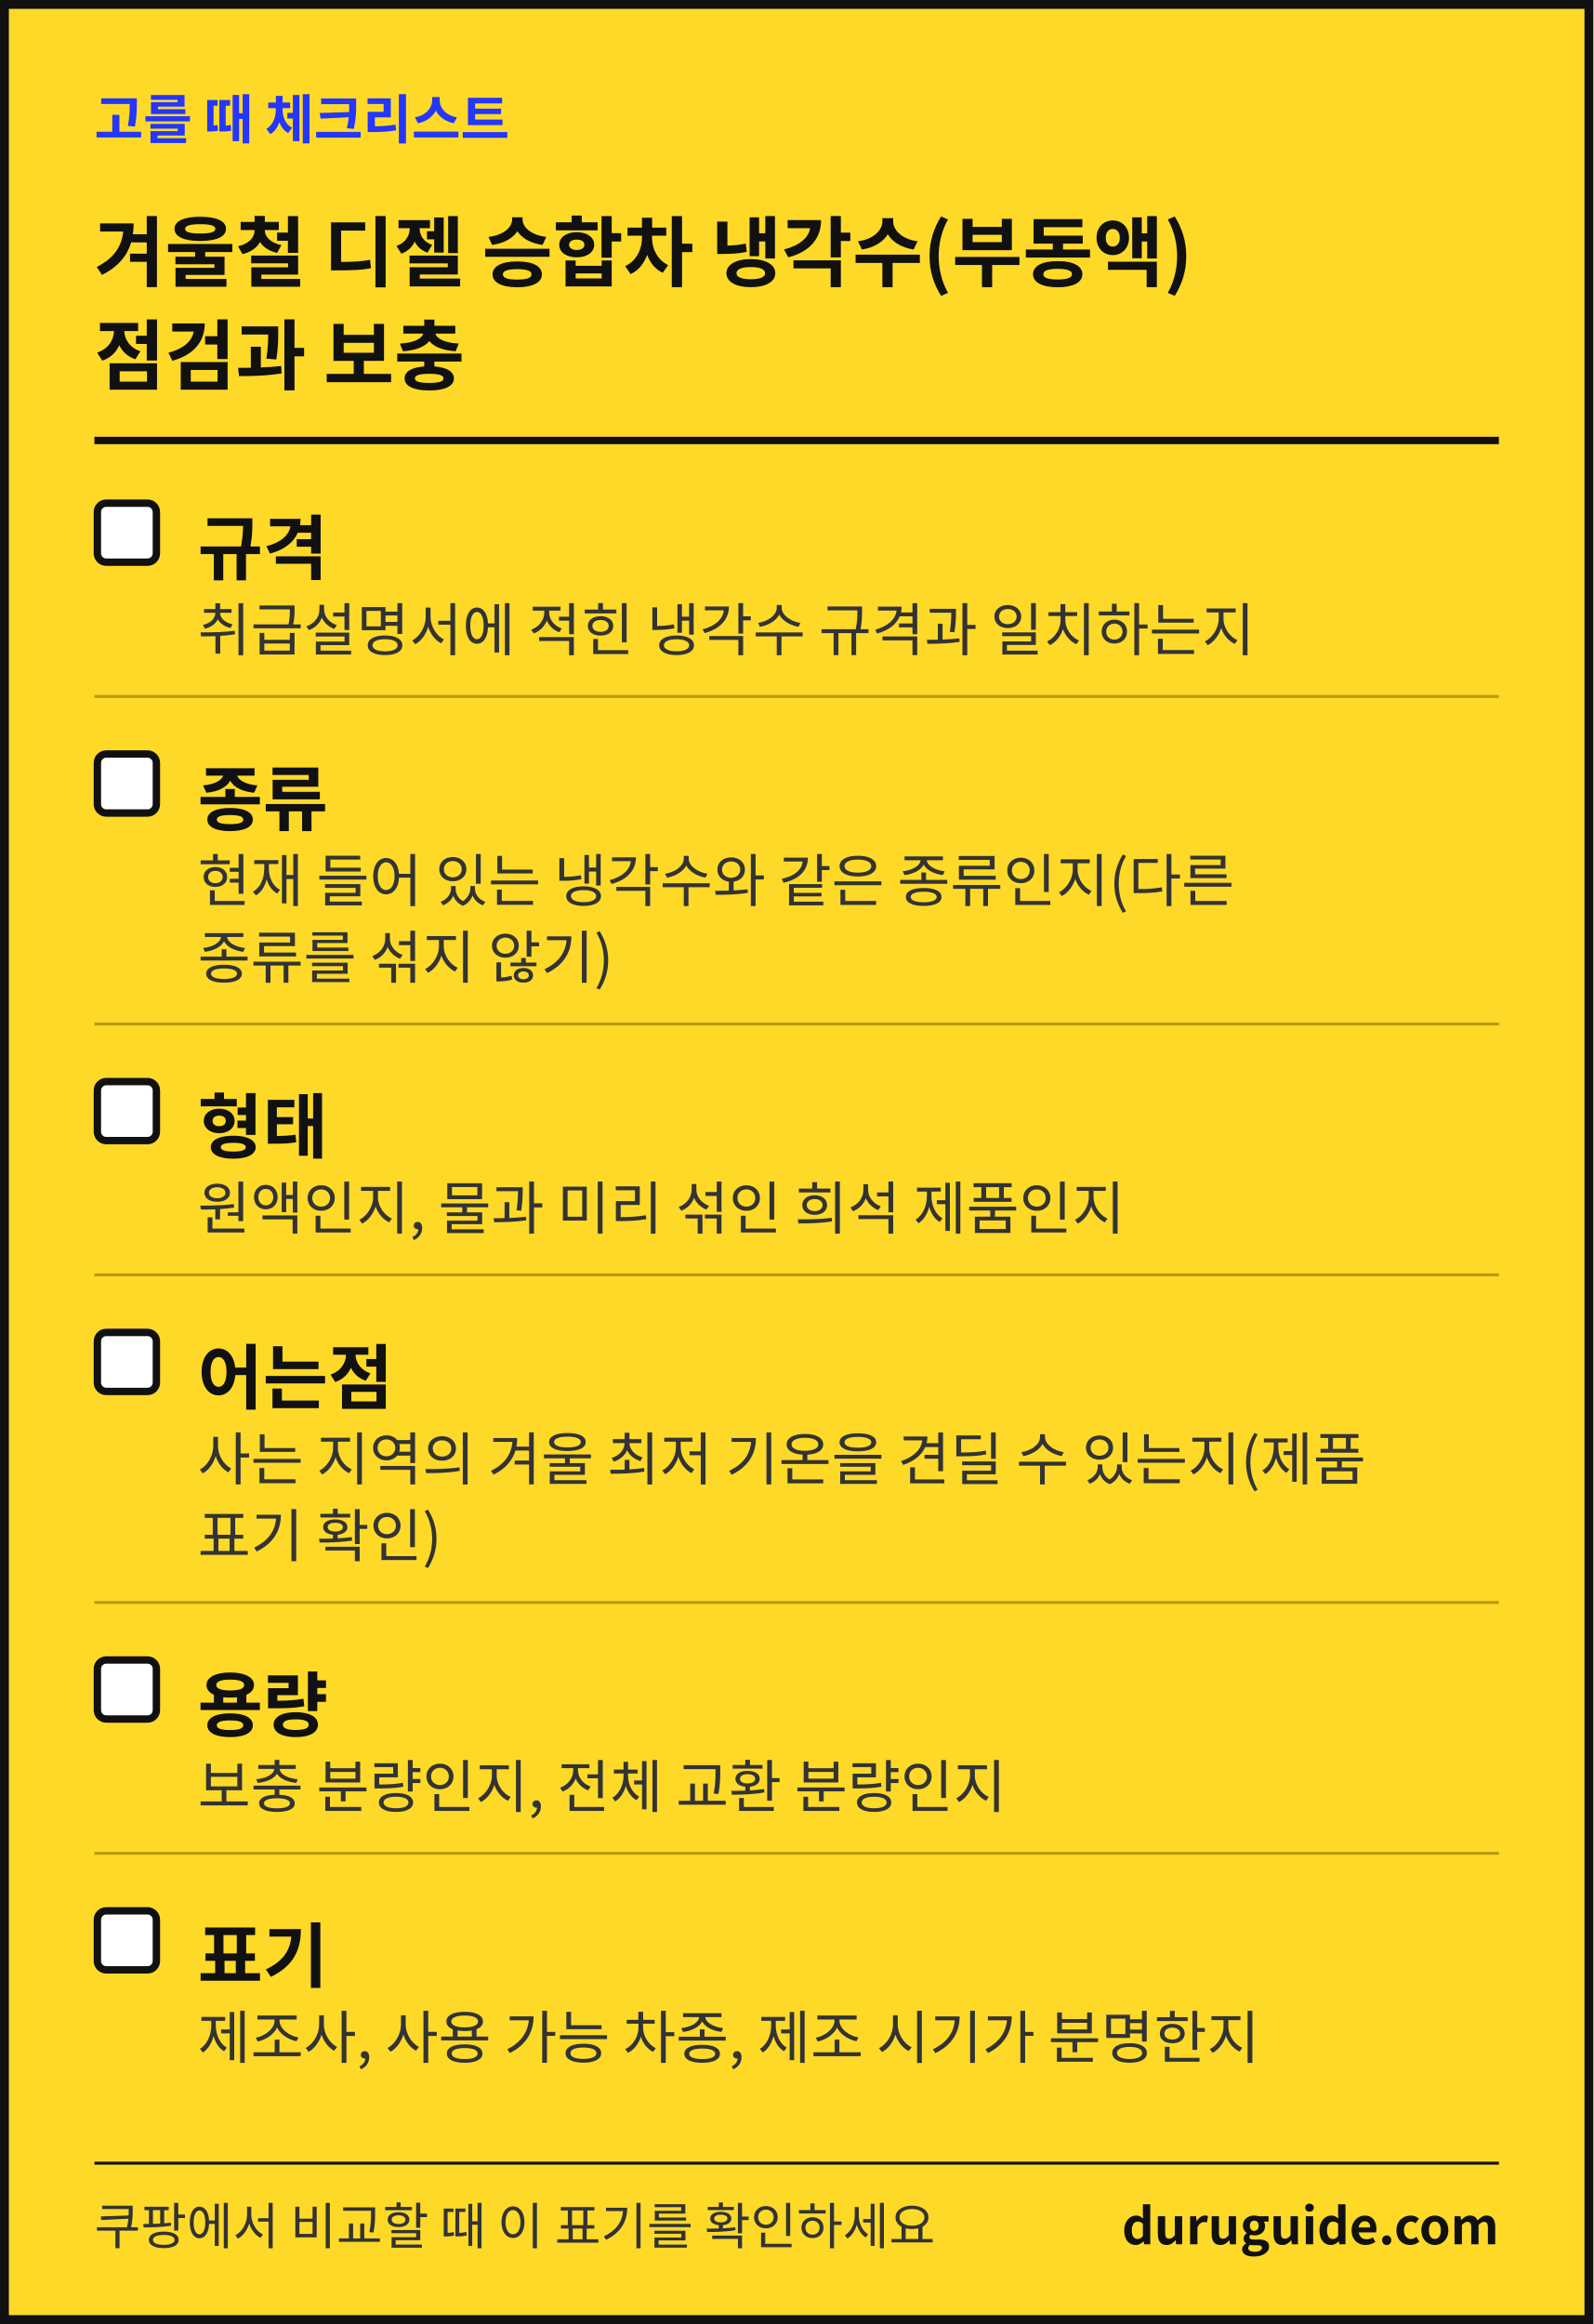
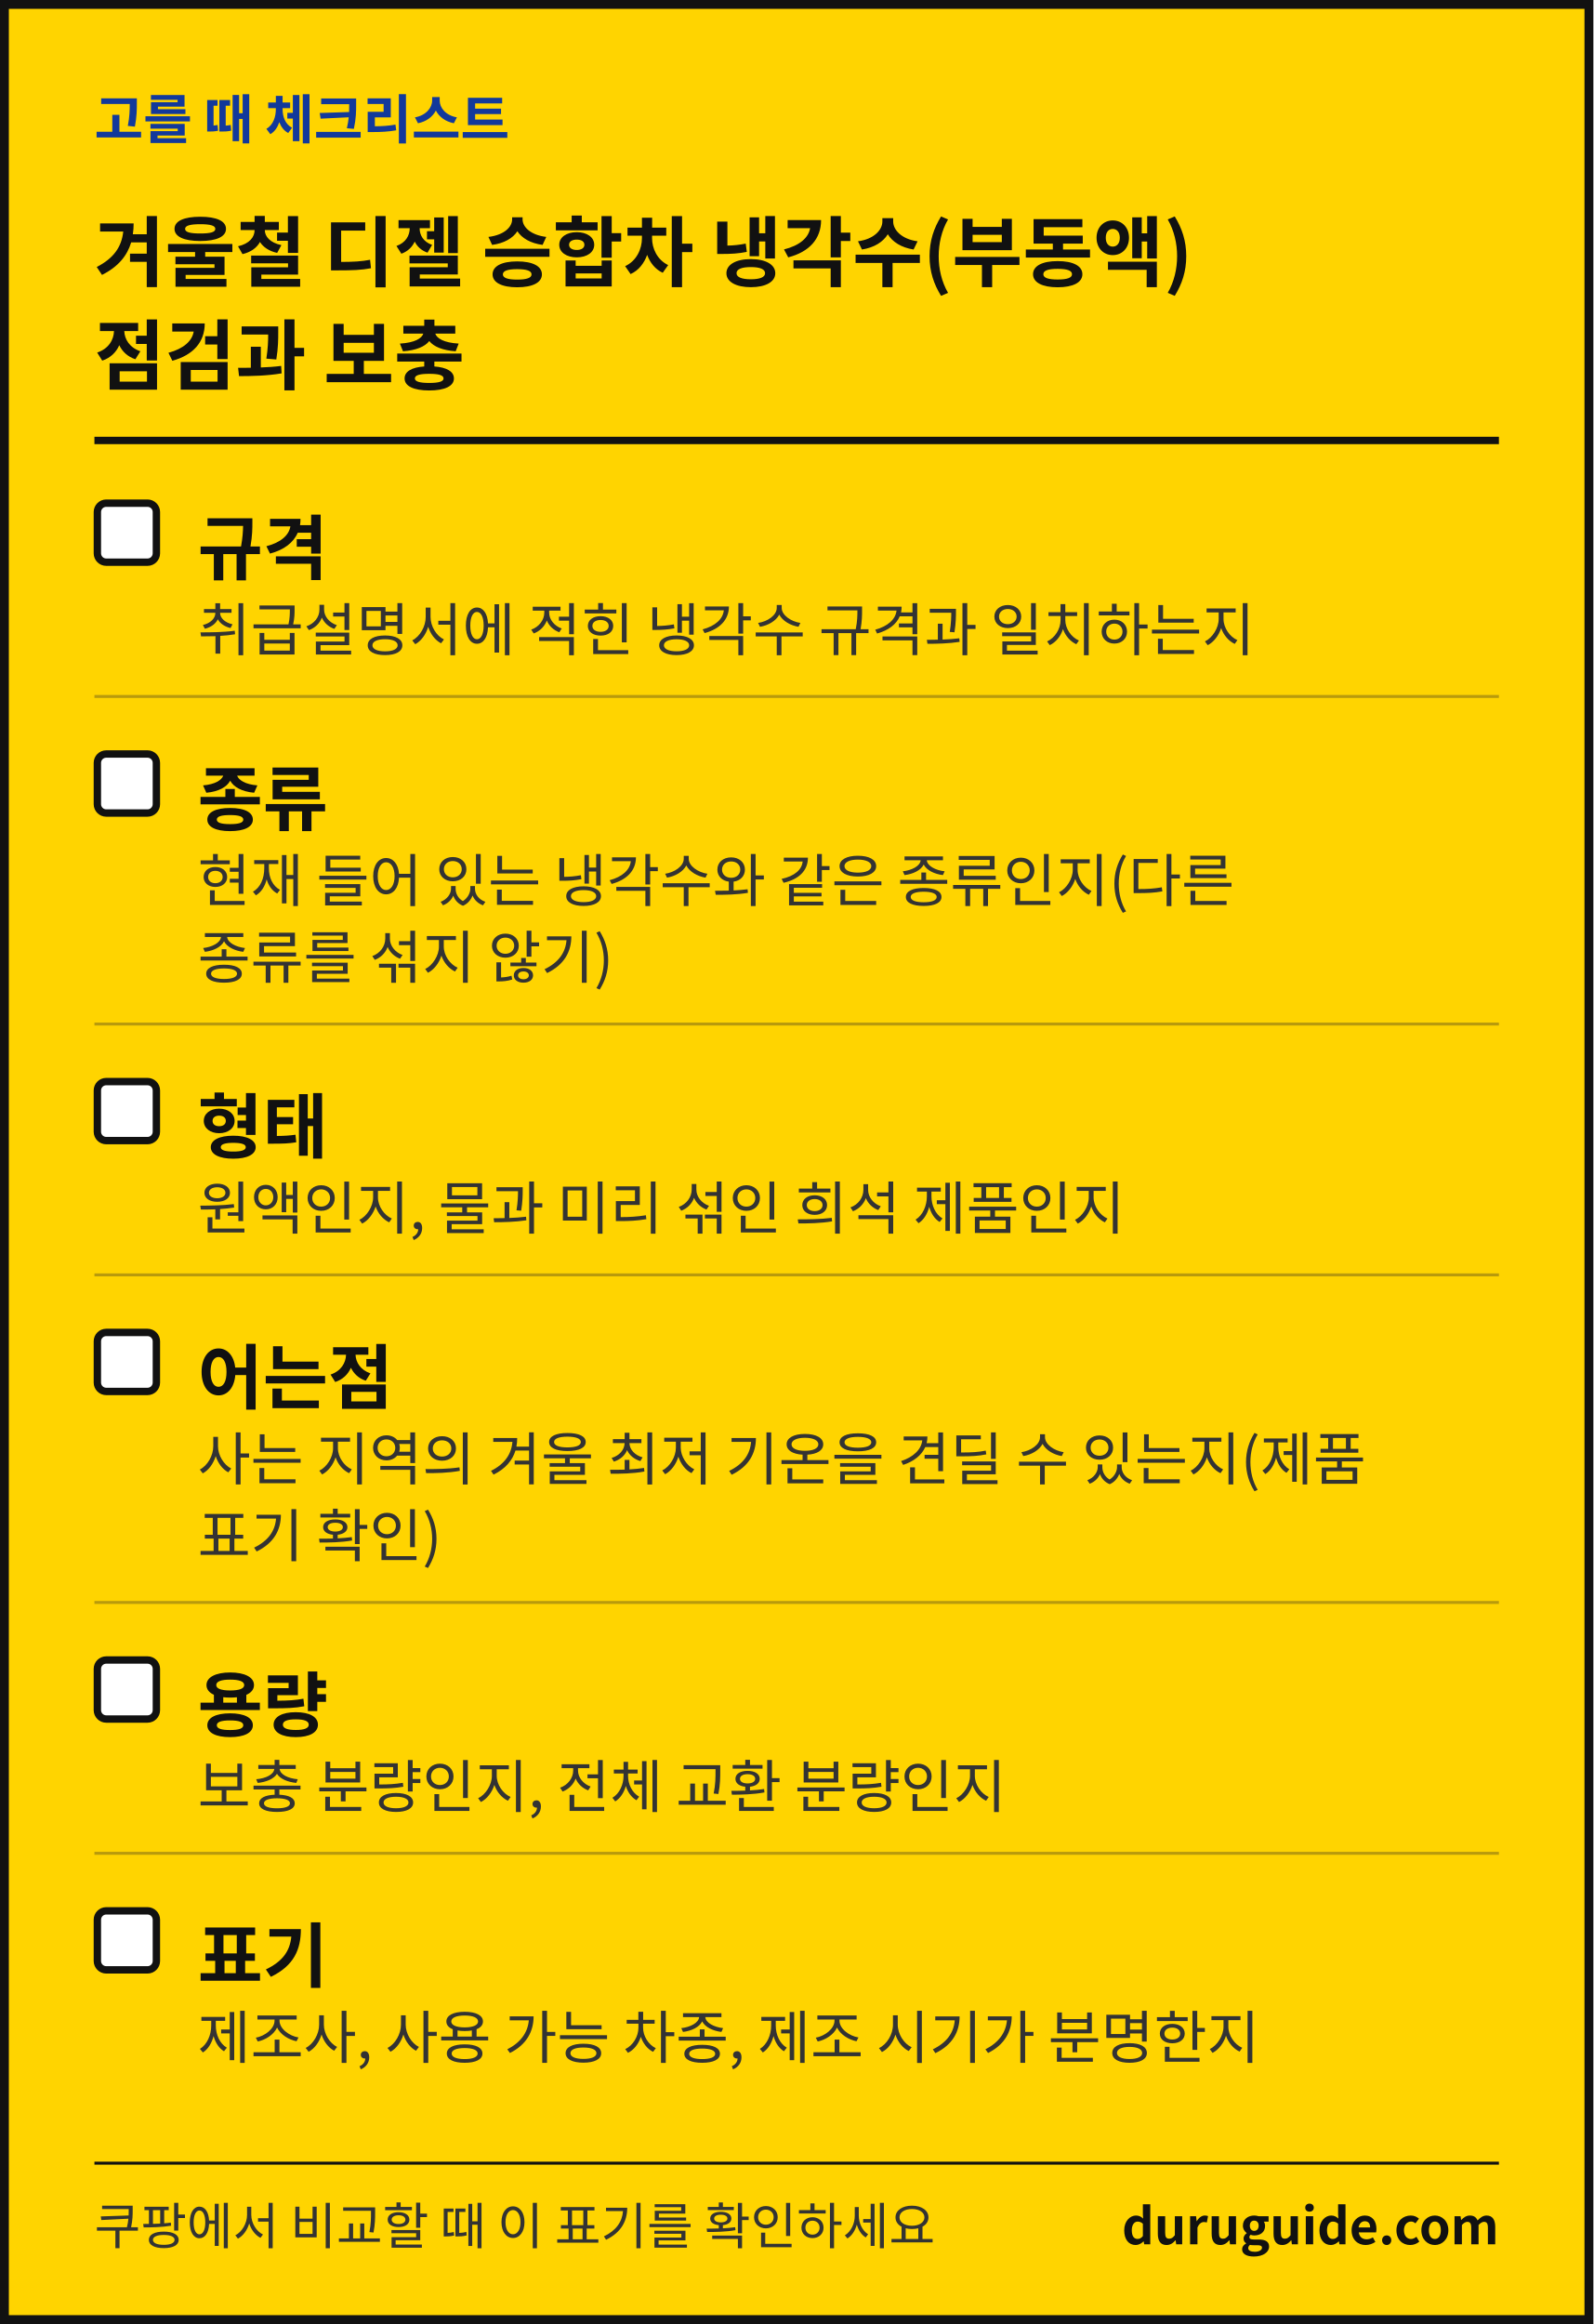
<svg xmlns="http://www.w3.org/2000/svg" width="1080" height="1575" viewBox="0 0 1080 1575" font-family="'Apple SD Gothic Neo','Malgun Gothic','Noto Sans KR','Noto Sans CJK KR',sans-serif" role="img" aria-label="생활 해결 가이드 체크리스트 카드">
-   <rect x="3" y="3" width="1074" height="1569" fill="#FFD928" stroke="#111111" stroke-width="6" />
-   <text x="64" y="94" font-size="36" font-weight="700" fill="#2436FF">고를 때 체크리스트</text>
+   <rect x="3" y="3" width="1074" height="1569" fill="#FFD400" stroke="#111111" stroke-width="6" />
+   <text x="64" y="94" font-size="36" font-weight="700" fill="#12399B">고를 때 체크리스트</text>
  <text x="64" y="190" font-size="52" font-weight="700" fill="#111111">겨울철 디젤 승합차 냉각수(부동액)</text>
  <text x="64" y="260" font-size="52" font-weight="700" fill="#111111">점검과 보충</text>
  <rect x="64" y="296" width="952" height="5" fill="#111111" />
  <rect x="66" y="341" width="40" height="40" rx="6" fill="#FFFFFF" stroke="#111111" stroke-width="5" />
  <text x="134" y="389" font-size="48" font-weight="700" fill="#111111">규격</text>
  <text x="134" y="441" font-size="39" fill="#333333">취급설명서에 적힌 냉각수 규격과 일치하는지</text>
  <rect x="64" y="471" width="952" height="2" fill="#B89A0C" />
  <rect x="66" y="511" width="40" height="40" rx="6" fill="#FFFFFF" stroke="#111111" stroke-width="5" />
  <text x="134" y="559" font-size="48" font-weight="700" fill="#111111">종류</text>
  <text x="134" y="611" font-size="39" fill="#333333">현재 들어 있는 냉각수와 같은 종류인지(다른</text>
  <text x="134" y="663" font-size="39" fill="#333333">종류를 섞지 않기)</text>
  <rect x="64" y="693" width="952" height="2" fill="#B89A0C" />
  <rect x="66" y="733" width="40" height="40" rx="6" fill="#FFFFFF" stroke="#111111" stroke-width="5" />
  <text x="134" y="781" font-size="48" font-weight="700" fill="#111111">형태</text>
  <text x="134" y="833" font-size="39" fill="#333333">원액인지, 물과 미리 섞인 희석 제품인지</text>
  <rect x="64" y="863" width="952" height="2" fill="#B89A0C" />
  <rect x="66" y="903" width="40" height="40" rx="6" fill="#FFFFFF" stroke="#111111" stroke-width="5" />
  <text x="134" y="951" font-size="48" font-weight="700" fill="#111111">어는점</text>
  <text x="134" y="1003" font-size="39" fill="#333333">사는 지역의 겨울 최저 기온을 견딜 수 있는지(제품</text>
  <text x="134" y="1055" font-size="39" fill="#333333">표기 확인)</text>
  <rect x="64" y="1085" width="952" height="2" fill="#B89A0C" />
  <rect x="66" y="1125" width="40" height="40" rx="6" fill="#FFFFFF" stroke="#111111" stroke-width="5" />
  <text x="134" y="1173" font-size="48" font-weight="700" fill="#111111">용량</text>
  <text x="134" y="1225" font-size="39" fill="#333333">보충 분량인지, 전체 교환 분량인지</text>
  <rect x="64" y="1255" width="952" height="2" fill="#B89A0C" />
  <rect x="66" y="1295" width="40" height="40" rx="6" fill="#FFFFFF" stroke="#111111" stroke-width="5" />
  <text x="134" y="1343" font-size="48" font-weight="700" fill="#111111">표기</text>
  <text x="134" y="1395" font-size="39" fill="#333333">제조사, 사용 가능 차종, 제조 시기가 분명한지</text>
  <rect x="64" y="1465" width="952" height="2" fill="#111111" />
  <text x="64" y="1521" font-size="34" fill="#333333">쿠팡에서 비교할 때 이 표기를 확인하세요</text>
  <text x="1016" y="1521" font-size="34" font-weight="700" fill="#111111" text-anchor="end">duruguide.com</text>
</svg>
